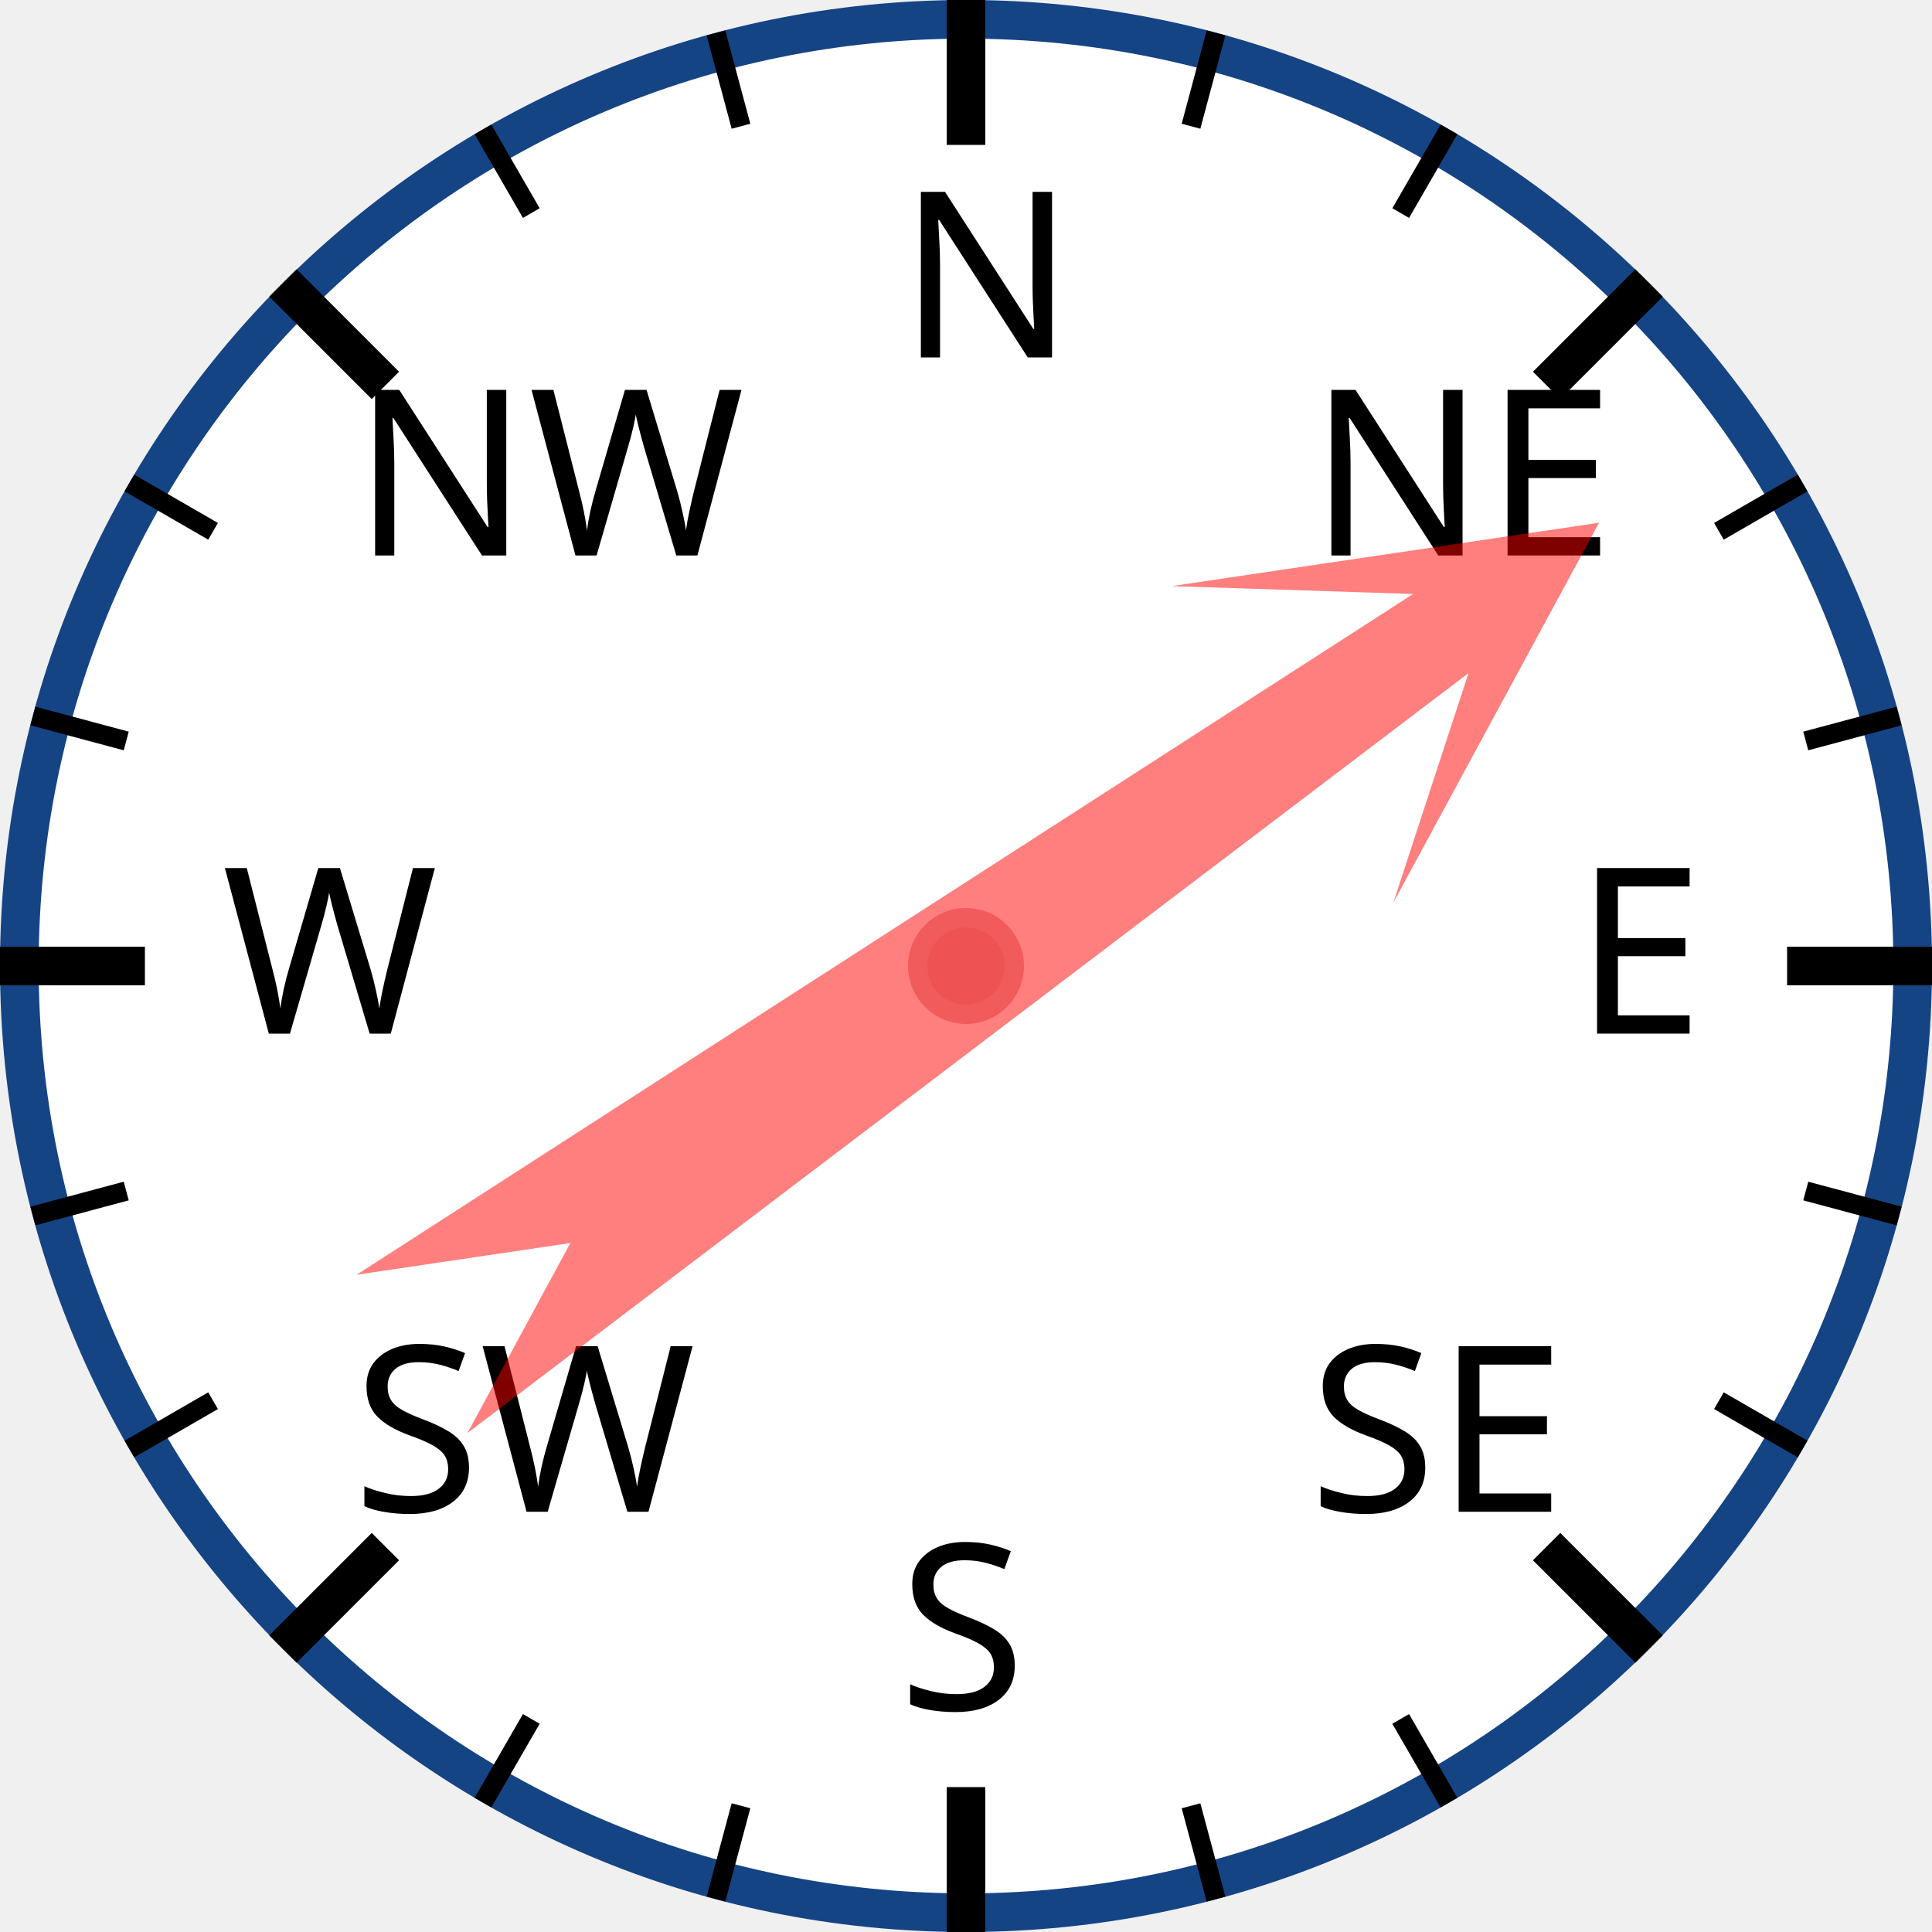
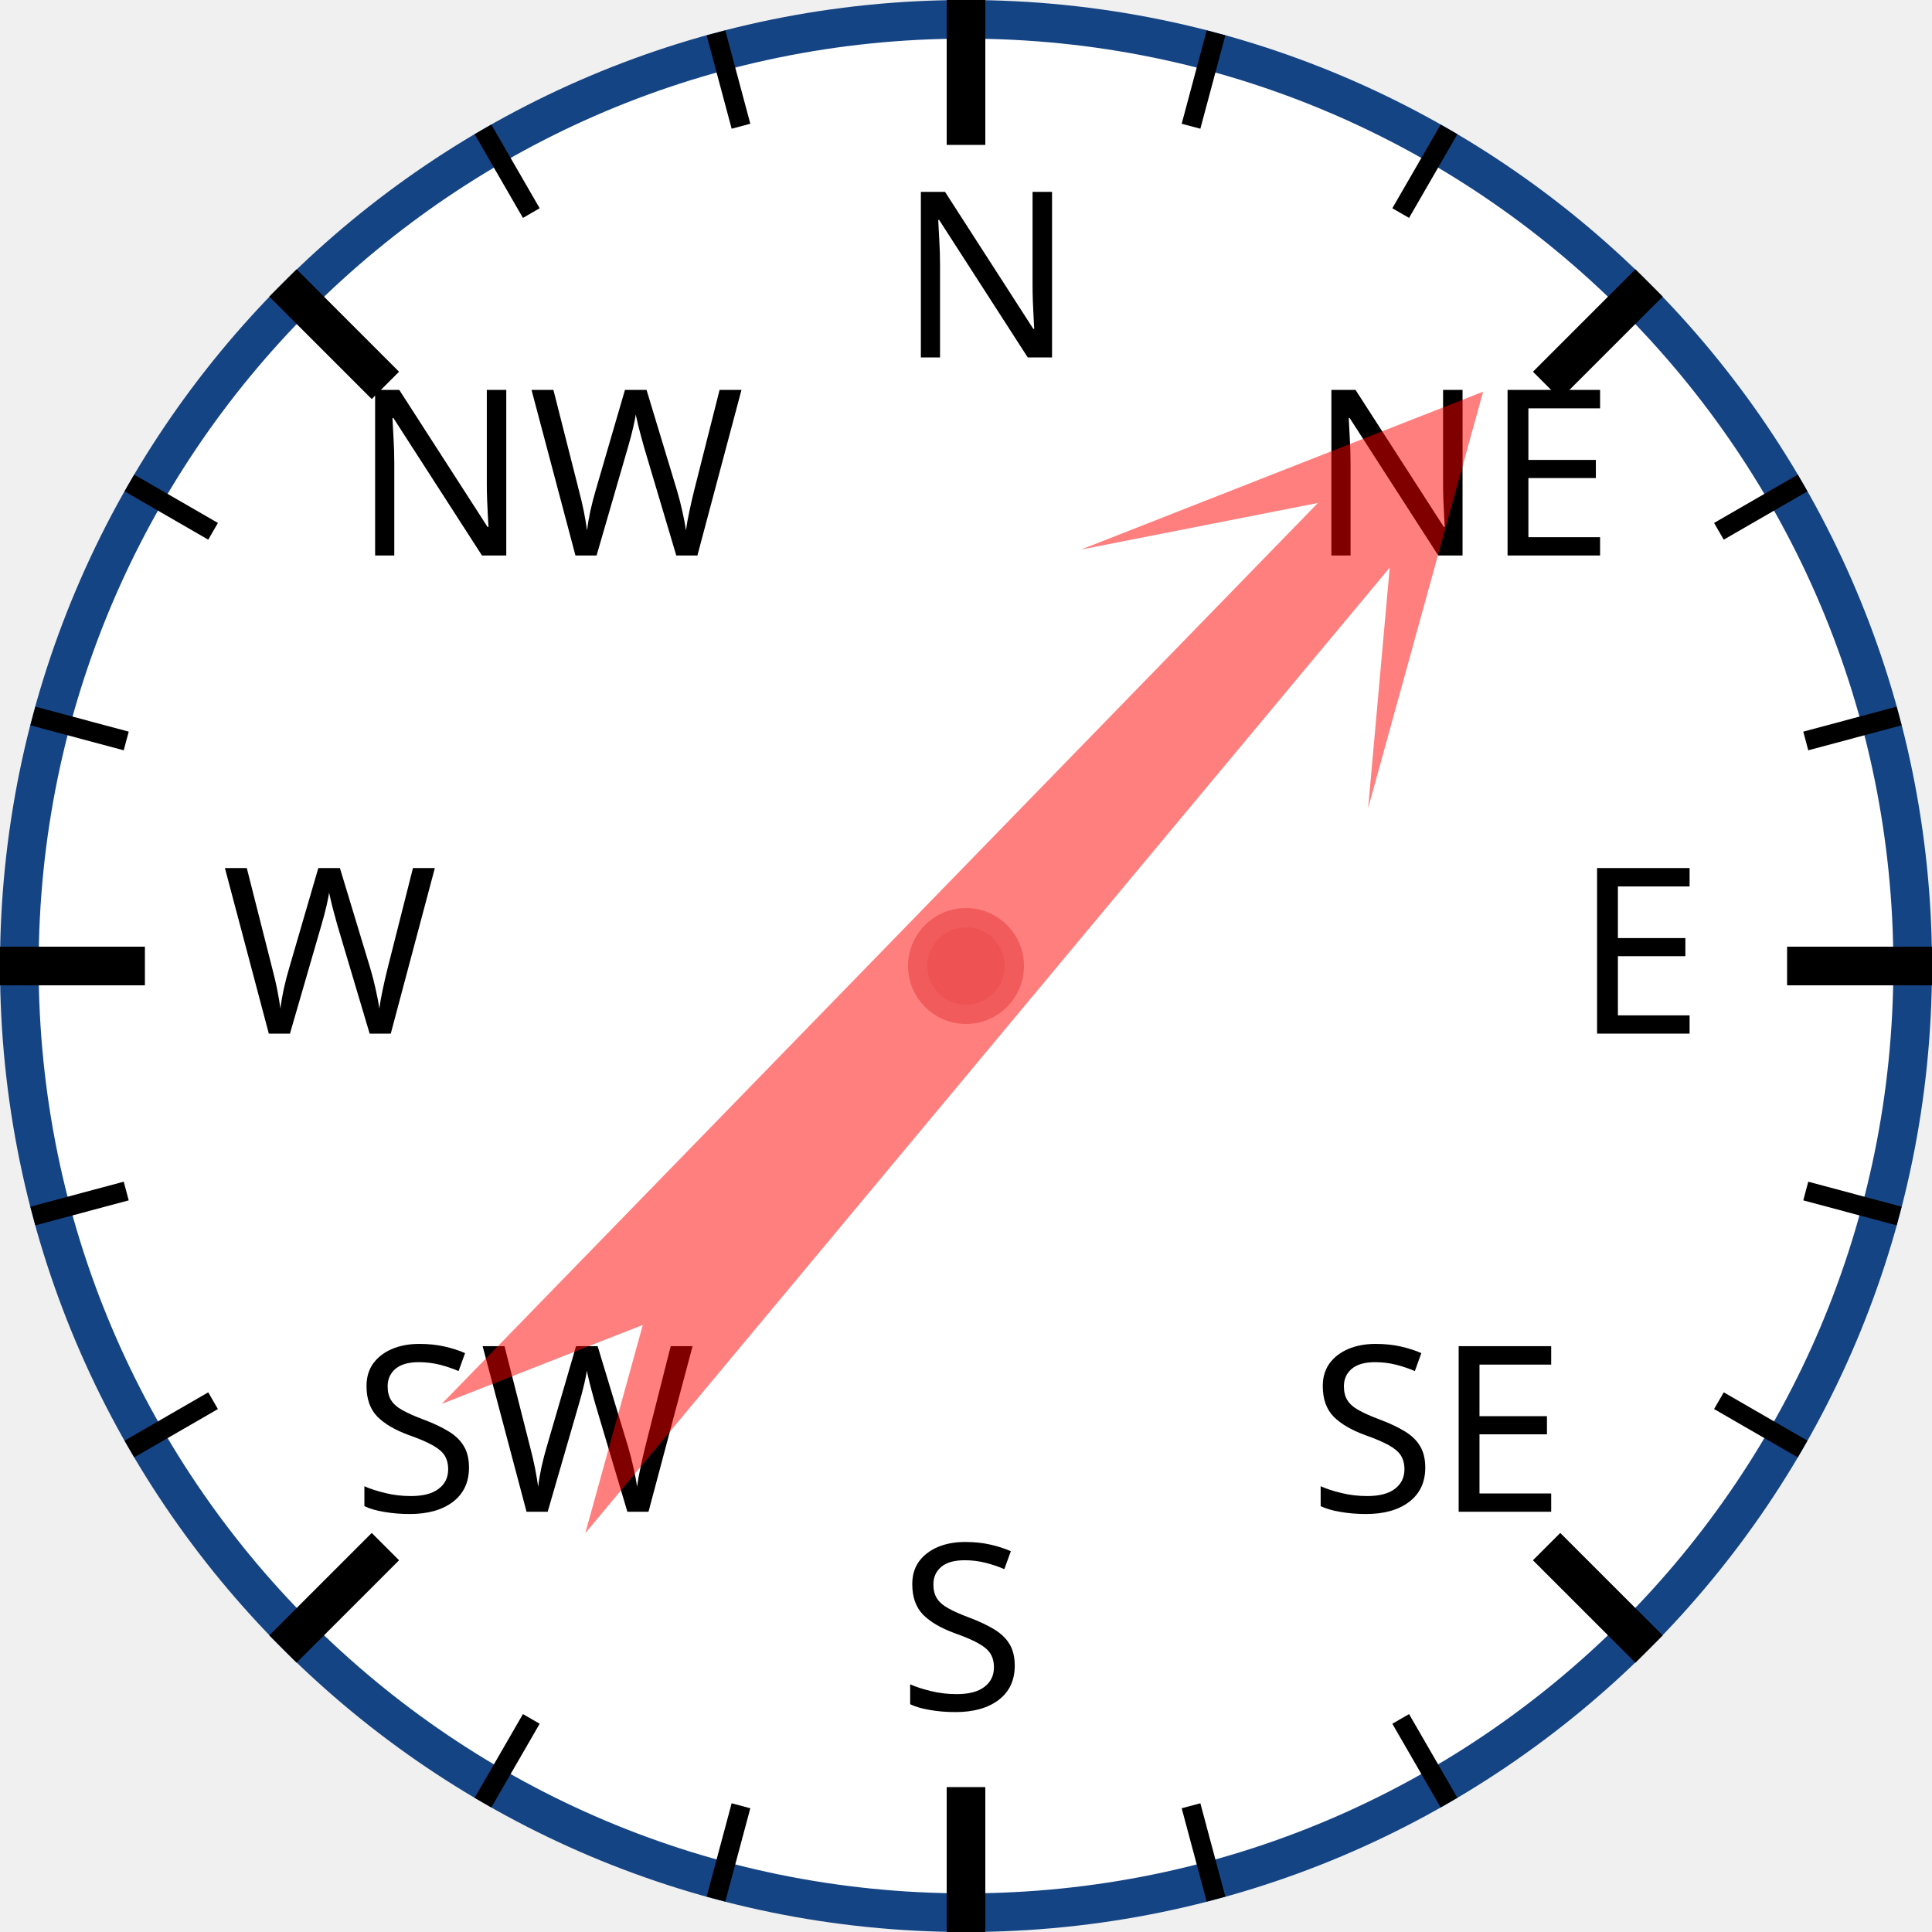
<svg xmlns="http://www.w3.org/2000/svg" width="120px" height="120px" viewBox="0 0 200 200">
  <circle cx="100" cy="100" r="98" style="fill: white; stroke: #154485; stroke-width: 4;" />
  <text x="93.0" y="37.0" style="font-family: sans-serif; font-size: 18pt;">N</text>
  <line x1="100.0" y1="0.0" x2="100.0" y2="15.0" style="stroke: black; stroke-width: 4;" />
  <line x1="74.118" y1="3.407" x2="76.706" y2="13.067" style="stroke: black; stroke-width: 2;" />
  <line x1="50" y1="13.397" x2="55" y2="22.058" style="stroke: black; stroke-width: 2;" />
  <text x="36.503" y="57.503" style="font-family: sans-serif; font-size: 18pt;">NW</text>
  <line x1="29.289" y1="29.289" x2="39.896" y2="39.896" style="stroke: black; stroke-width: 4;" />
  <line x1="13.397" y1="50" x2="22.058" y2="55" style="stroke: black; stroke-width: 2;" />
  <line x1="3.407" y1="74.118" x2="13.067" y2="76.706" style="stroke: black; stroke-width: 2;" />
  <text x="23.0" y="107.0" style="font-family: sans-serif; font-size: 18pt;">W</text>
  <line x1="0.0" y1="100.0" x2="15.0" y2="100.0" style="stroke: black; stroke-width: 4;" />
  <line x1="3.407" y1="125.882" x2="13.067" y2="123.294" style="stroke: black; stroke-width: 2;" />
  <line x1="13.397" y1="150" x2="22.058" y2="145" style="stroke: black; stroke-width: 2;" />
  <text x="36.503" y="156.497" style="font-family: sans-serif; font-size: 18pt;">SW</text>
  <line x1="29.289" y1="170.711" x2="39.896" y2="160.104" style="stroke: black; stroke-width: 4;" />
  <line x1="50" y1="186.603" x2="55" y2="177.942" style="stroke: black; stroke-width: 2;" />
  <line x1="74.118" y1="196.593" x2="76.706" y2="186.933" style="stroke: black; stroke-width: 2;" />
  <text x="93" y="177.0" style="font-family: sans-serif; font-size: 18pt;">S</text>
  <line x1="100" y1="200.0" x2="100" y2="185.0" style="stroke: black; stroke-width: 4;" />
  <line x1="125.882" y1="196.593" x2="123.294" y2="186.933" style="stroke: black; stroke-width: 2;" />
  <line x1="150.0" y1="186.603" x2="145.0" y2="177.942" style="stroke: black; stroke-width: 2;" />
  <text x="135.497" y="156.497" style="font-family: sans-serif; font-size: 18pt;">SE</text>
  <line x1="170.711" y1="170.711" x2="160.104" y2="160.104" style="stroke: black; stroke-width: 4;" />
  <line x1="186.603" y1="150" x2="177.942" y2="145" style="stroke: black; stroke-width: 2;" />
  <line x1="196.593" y1="125.882" x2="186.933" y2="123.294" style="stroke: black; stroke-width: 2;" />
  <text x="163.0" y="107" style="font-family: sans-serif; font-size: 18pt;">E</text>
  <line x1="200.0" y1="100" x2="185.0" y2="100" style="stroke: black; stroke-width: 4;" />
  <line x1="196.593" y1="74.118" x2="186.933" y2="76.706" style="stroke: black; stroke-width: 2;" />
  <line x1="186.603" y1="50" x2="177.942" y2="55" style="stroke: black; stroke-width: 2;" />
  <text x="135.497" y="57.503" style="font-family: sans-serif; font-size: 18pt;">NE</text>
  <line x1="170.711" y1="29.289" x2="160.104" y2="39.896" style="stroke: black; stroke-width: 4;" />
  <line x1="150" y1="13.397" x2="145" y2="22.058" style="stroke: black; stroke-width: 2;" />
  <line x1="125.882" y1="3.407" x2="123.294" y2="13.067" style="stroke: black; stroke-width: 2;" />
-   <polygon points="100 20 120 60 105 40 110 170 100 150 90 170 95 40 80 60" style="fill: red; fill-opacity: 0.5;" transform="rotate(55,100,100)" />
+   <polygon points="100 20 120 60 105 40 110 170 100 150 90 170 95 40 80 60" style="fill: red; fill-opacity: 0.5;" transform="rotate(42,100,100)" />
  <circle cx="100" cy="100" r="5" style="fill: #EE5252; stroke: #F25B5B; stroke-width: 2;" />
</svg>
